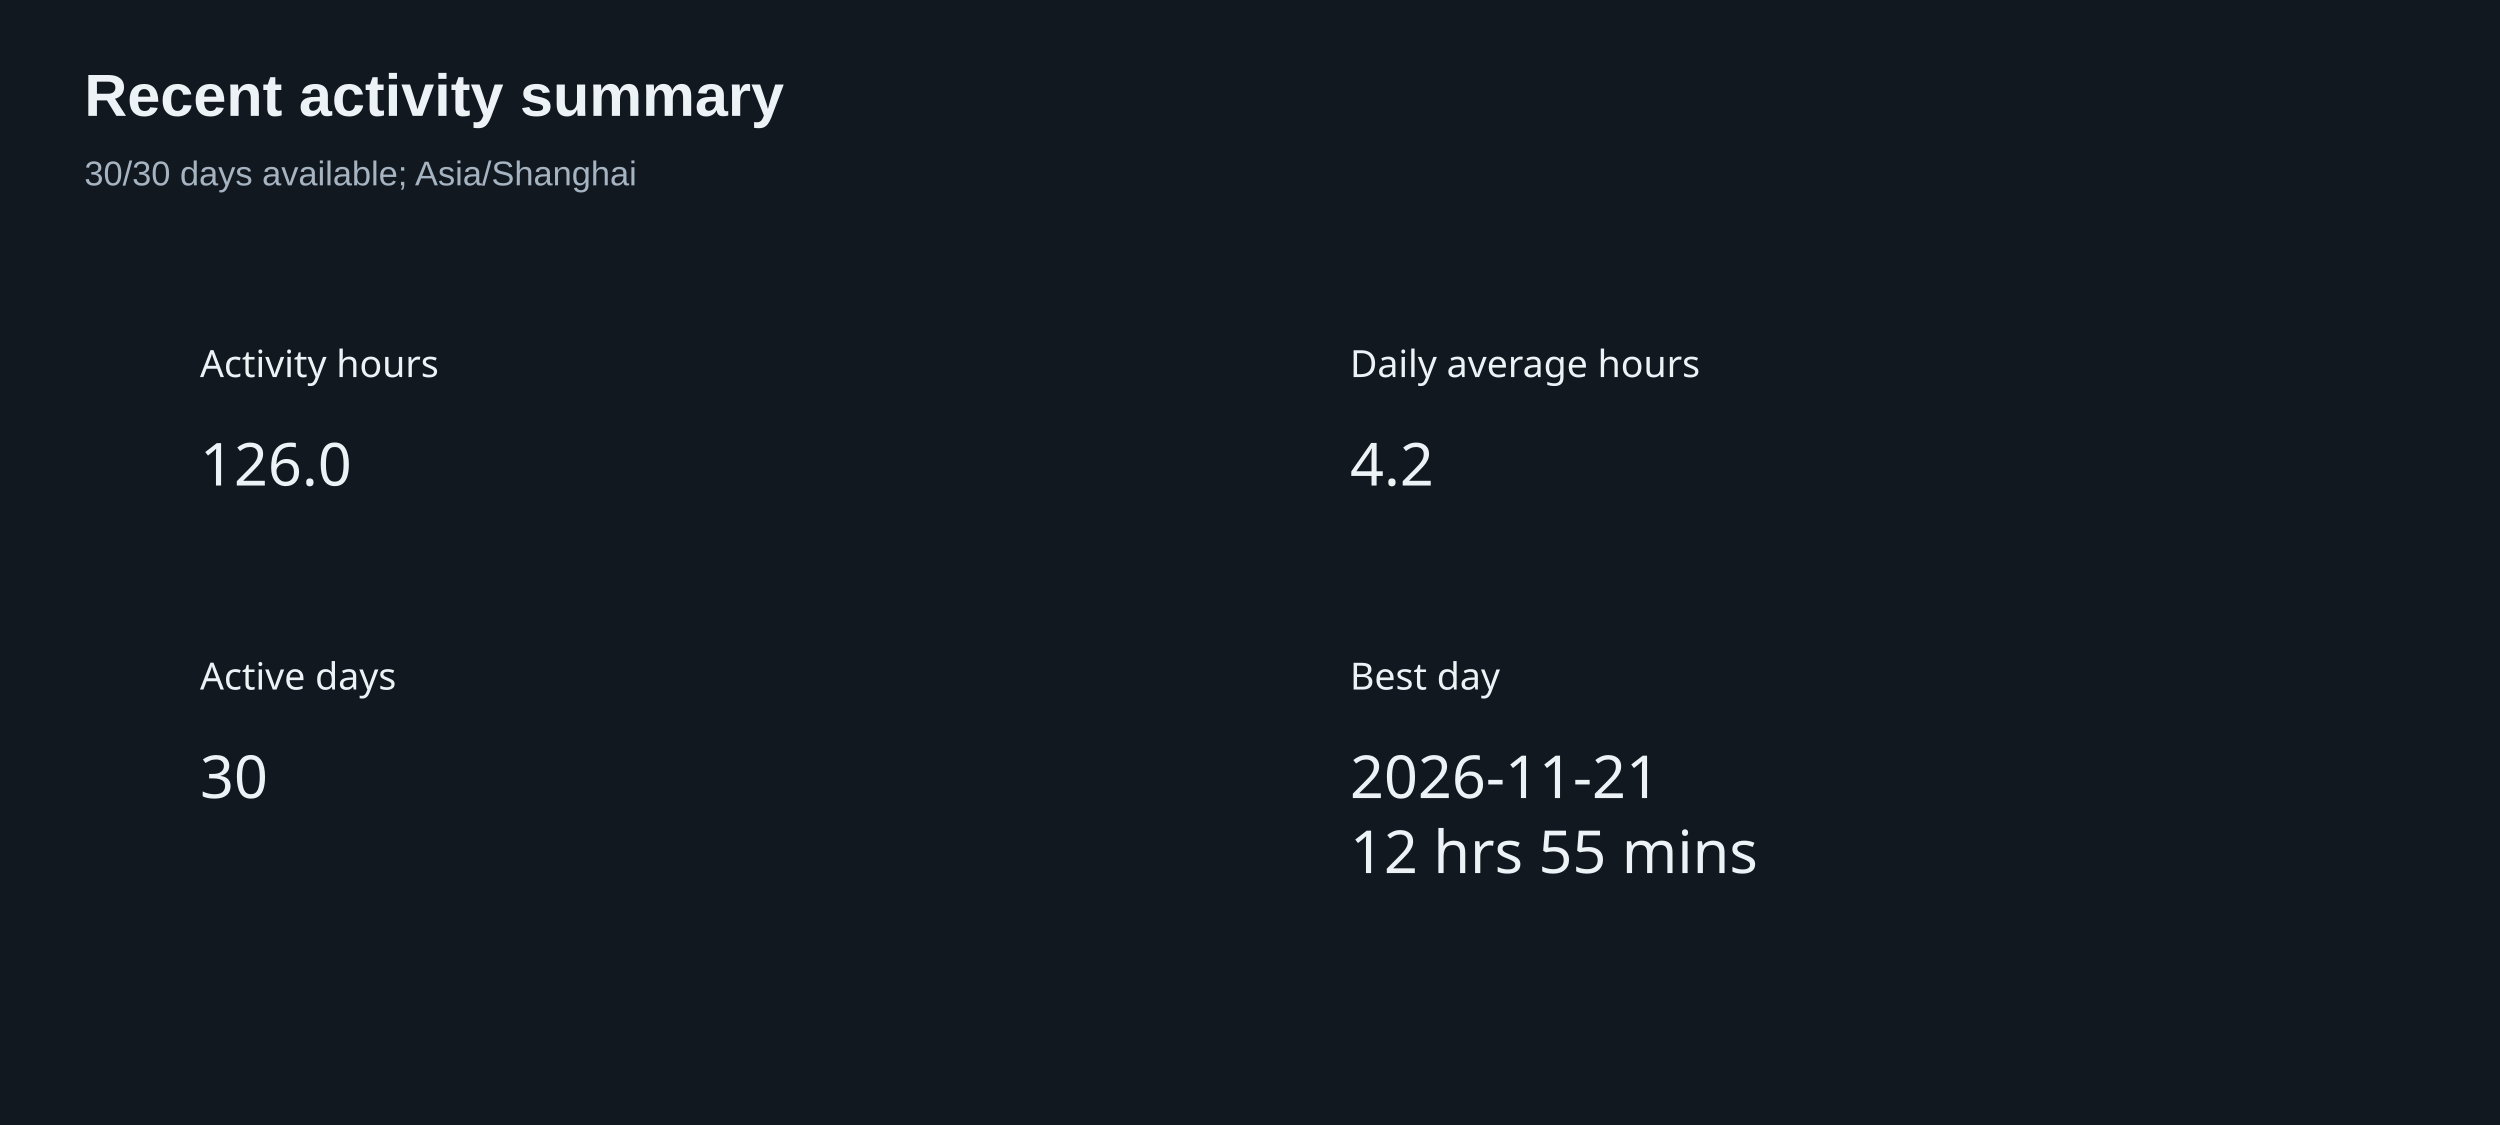
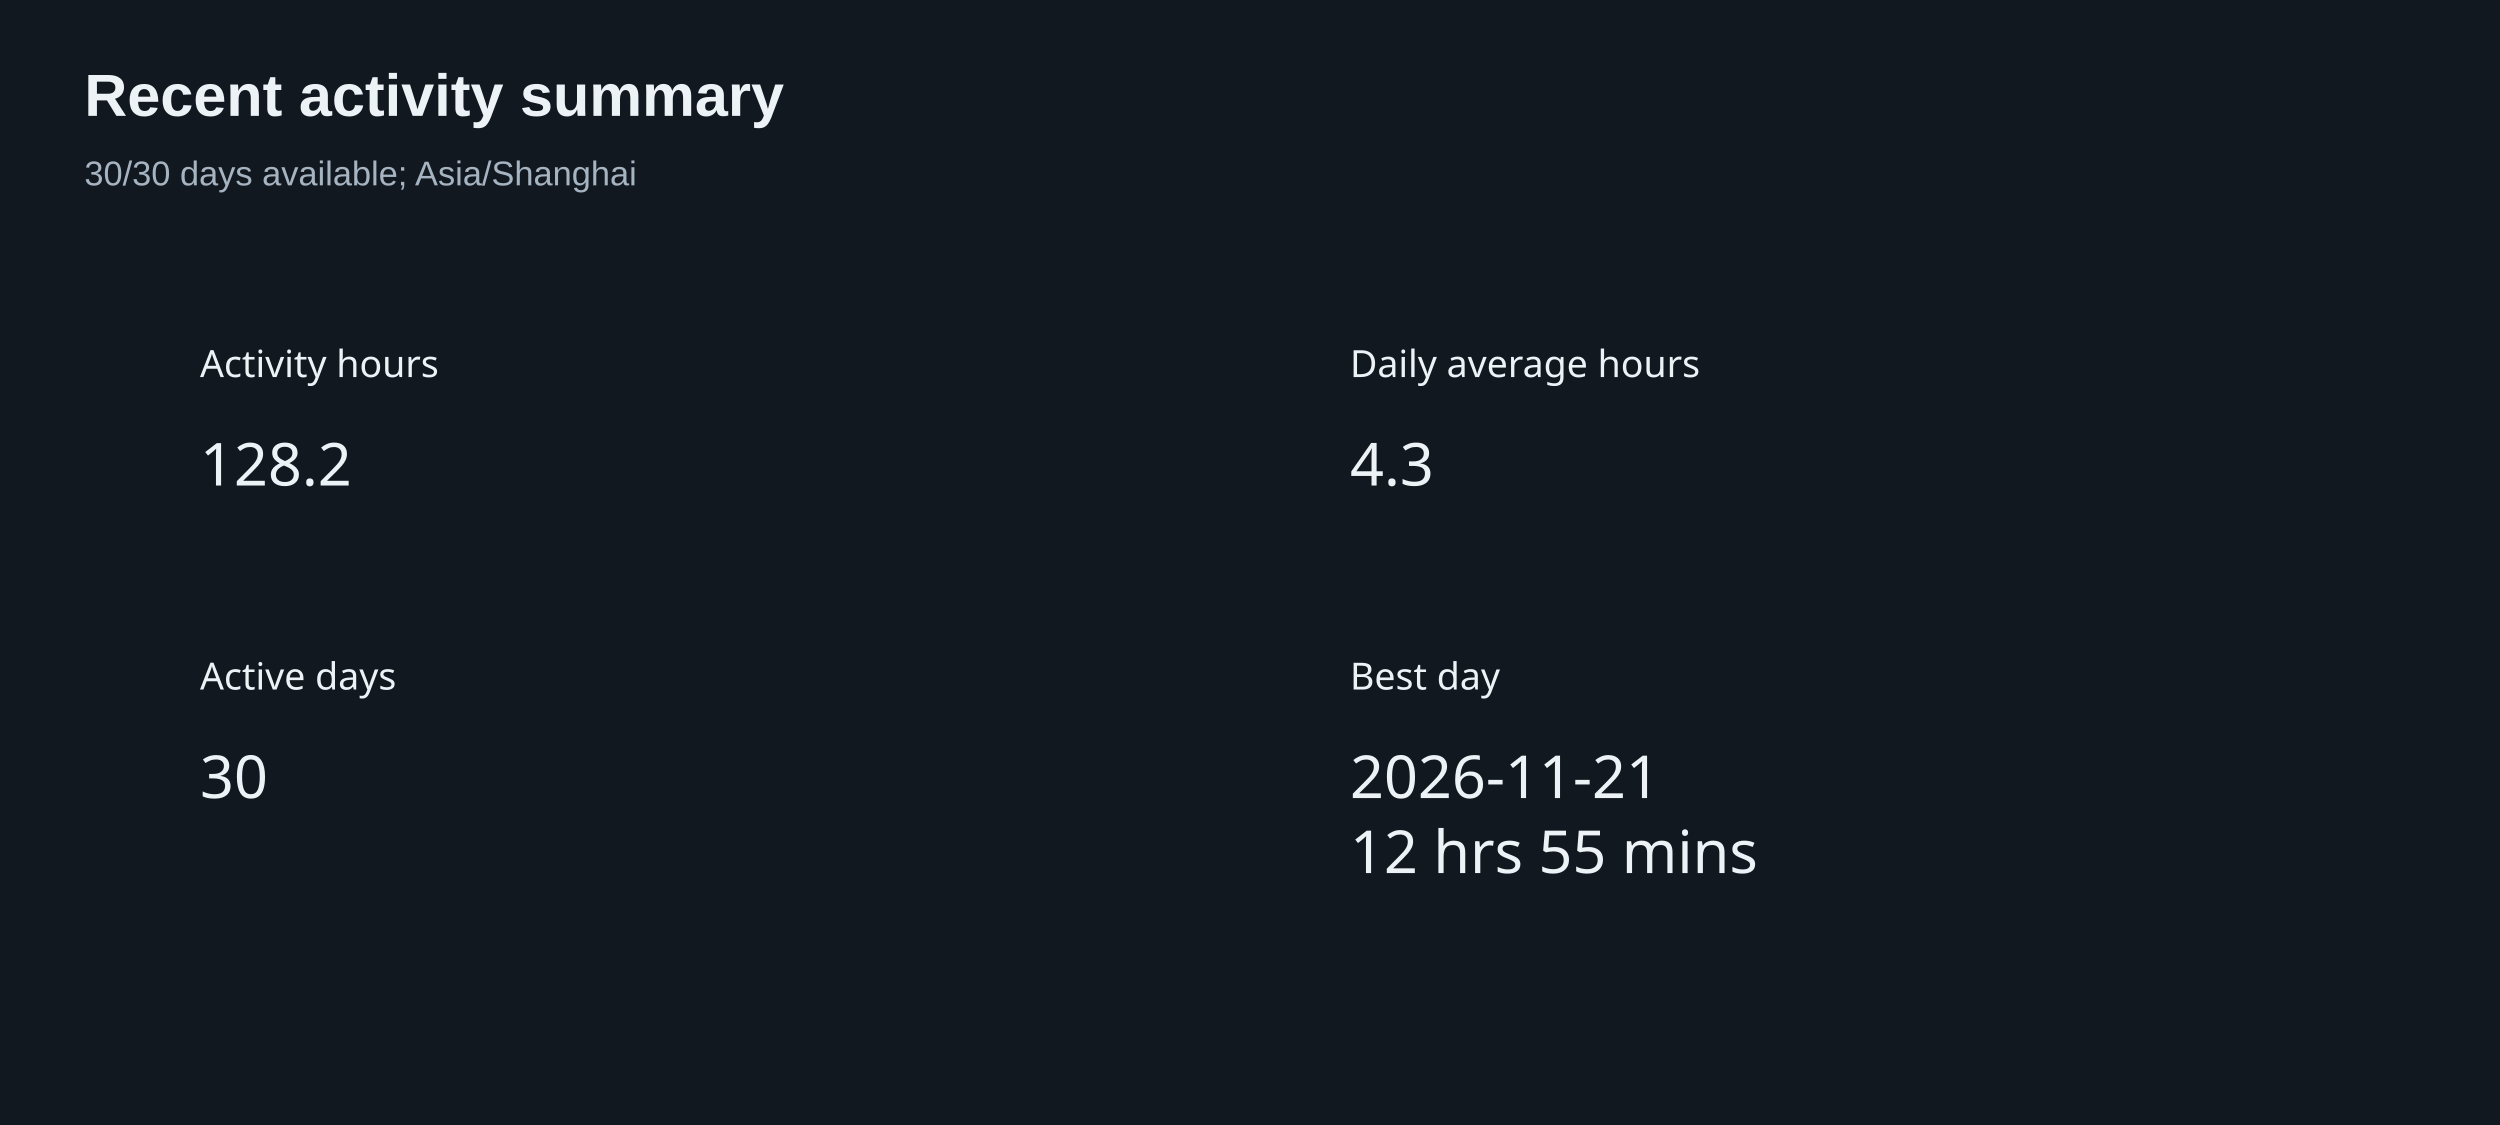
<svg xmlns="http://www.w3.org/2000/svg" width="800" height="360" version="1.1" baseProfile="full" viewBox="0 0 800 360" role="img" aria-labelledby="summary-title summary-description">
  <rect width="800" height="360" x="0" y="0" fill="#111820" />
  <text dominant-baseline="central" text-anchor="start" style="font-size:12px;font-family:sans-serif;" xml:space="preserve" y="6" transform="translate(64 110)" fill="#edf2f7">Activity hours</text>
  <path d="M0 0l47.9 0l0 24l-47.9 0Z" transform="translate(64 136)" fill="none" pointer-events="visible" class="zr6-cls-12" />
-   <text dominant-baseline="central" text-anchor="start" style="font-size:19px;font-family:sans-serif;" y="12" transform="translate(64 136)" fill="#edf2f7">126.0</text>
+   <text dominant-baseline="central" text-anchor="start" style="font-size:19px;font-family:sans-serif;" y="12" transform="translate(64 136)" fill="#edf2f7">128.2</text>
  <text dominant-baseline="central" text-anchor="start" style="font-size:12px;font-family:sans-serif;" xml:space="preserve" y="6" transform="translate(432 110)" fill="#edf2f7">Daily average hours</text>
  <path d="M0 0l26.6 0l0 24l-26.6 0Z" transform="translate(432 136)" fill="none" pointer-events="visible" class="zr6-cls-12" />
-   <text dominant-baseline="central" text-anchor="start" style="font-size:19px;font-family:sans-serif;" y="12" transform="translate(432 136)" fill="#edf2f7">4.2</text>
+   <text dominant-baseline="central" text-anchor="start" style="font-size:19px;font-family:sans-serif;" y="12" transform="translate(432 136)" fill="#edf2f7">4.3</text>
  <text dominant-baseline="central" text-anchor="start" style="font-size:12px;font-family:sans-serif;" xml:space="preserve" y="6" transform="translate(64 210)" fill="#edf2f7">Active days</text>
  <path d="M0 0l21.3 0l0 24l-21.3 0Z" transform="translate(64 236)" fill="none" pointer-events="visible" class="zr6-cls-12" />
  <text dominant-baseline="central" text-anchor="start" style="font-size:19px;font-family:sans-serif;" y="12" transform="translate(64 236)" fill="#edf2f7">30</text>
  <text dominant-baseline="central" text-anchor="start" style="font-size:12px;font-family:sans-serif;" xml:space="preserve" y="6" transform="translate(432 210)" fill="#edf2f7">Best day</text>
  <path d="M0 0l125 0l0 48l-125 0Z" transform="translate(432 236)" fill="none" pointer-events="visible" class="zr6-cls-12" />
  <text dominant-baseline="central" text-anchor="start" style="font-size:19px;font-family:sans-serif;" y="12" transform="translate(432 236)" fill="#edf2f7">2026-11-21</text>
  <text dominant-baseline="central" text-anchor="start" style="font-size:19px;font-family:sans-serif;" xml:space="preserve" y="36" transform="translate(432 236)" fill="#edf2f7">12 hrs 55 mins</text>
  <path d="M-5 -5l217.3 0l0 50l-217.3 0Z" transform="translate(27 21)" fill="rgb(0,0,0)" fill-opacity="0" stroke="#3c3c41" stroke-width="0" class="zr6-cls-13" />
  <text dominant-baseline="central" text-anchor="start" style="font-size:19px;font-family:Arial, Noto Sans CJK SC, Microsoft YaHei, sans-serif;font-weight:bold;" xml:space="preserve" y="9.5" transform="translate(27 21)" fill="#edf2f7">Recent activity summary</text>
  <text dominant-baseline="central" text-anchor="start" style="font-size:11px;font-family:Arial, Noto Sans CJK SC, Microsoft YaHei, sans-serif;" xml:space="preserve" y="34.5" transform="translate(27 21)" fill="#a6b3c1">30/30 days available; Asia/Shanghai</text>
  <style>
.zr6-cls-12:hover {
cursor:pointer;
}
.zr6-cls-13:hover {
pointer-events:none;
}



</style>
</svg>
